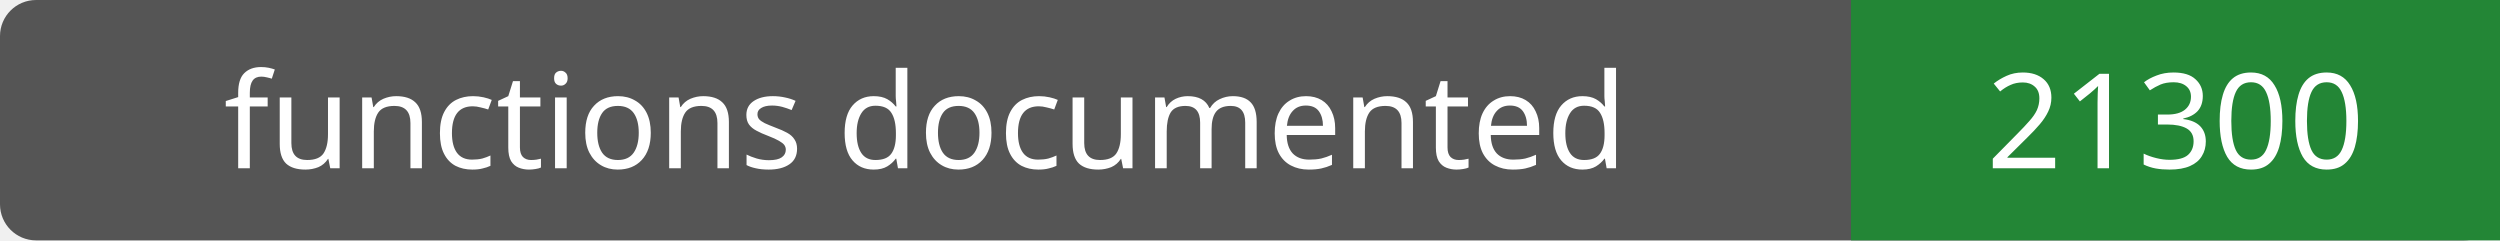
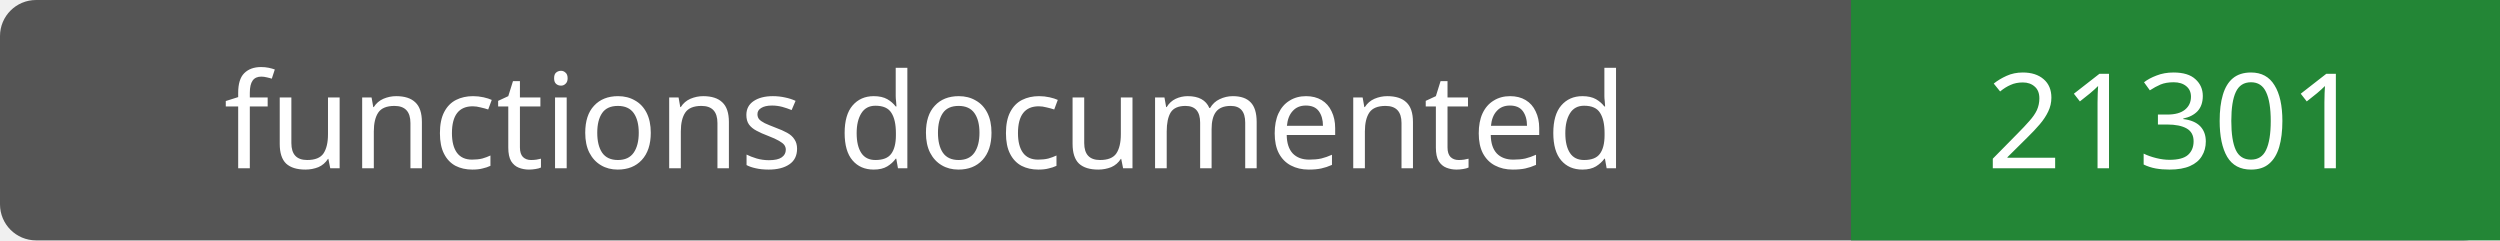
- <svg xmlns="http://www.w3.org/2000/svg" width="208" height="20" role="img" aria-label="functions documented: 21300">
+ <svg xmlns="http://www.w3.org/2000/svg" width="208" height="20" role="img" aria-label="functions documented: 21301">
  <rect width="208" height="20" rx="3" fill="#555" />
  <path fill="#238636" d="M154 0h54v20H154z" />
  <g fill="#fff" text-anchor="middle" font-family="Verdana,sans-serif" font-size="11">
    <text x="77.0" y="14">functions documented</text>
-     <text x="181.0" y="14">21300</text>
+     <text x="181.0" y="14">21301</text>
  </g>
</svg>
